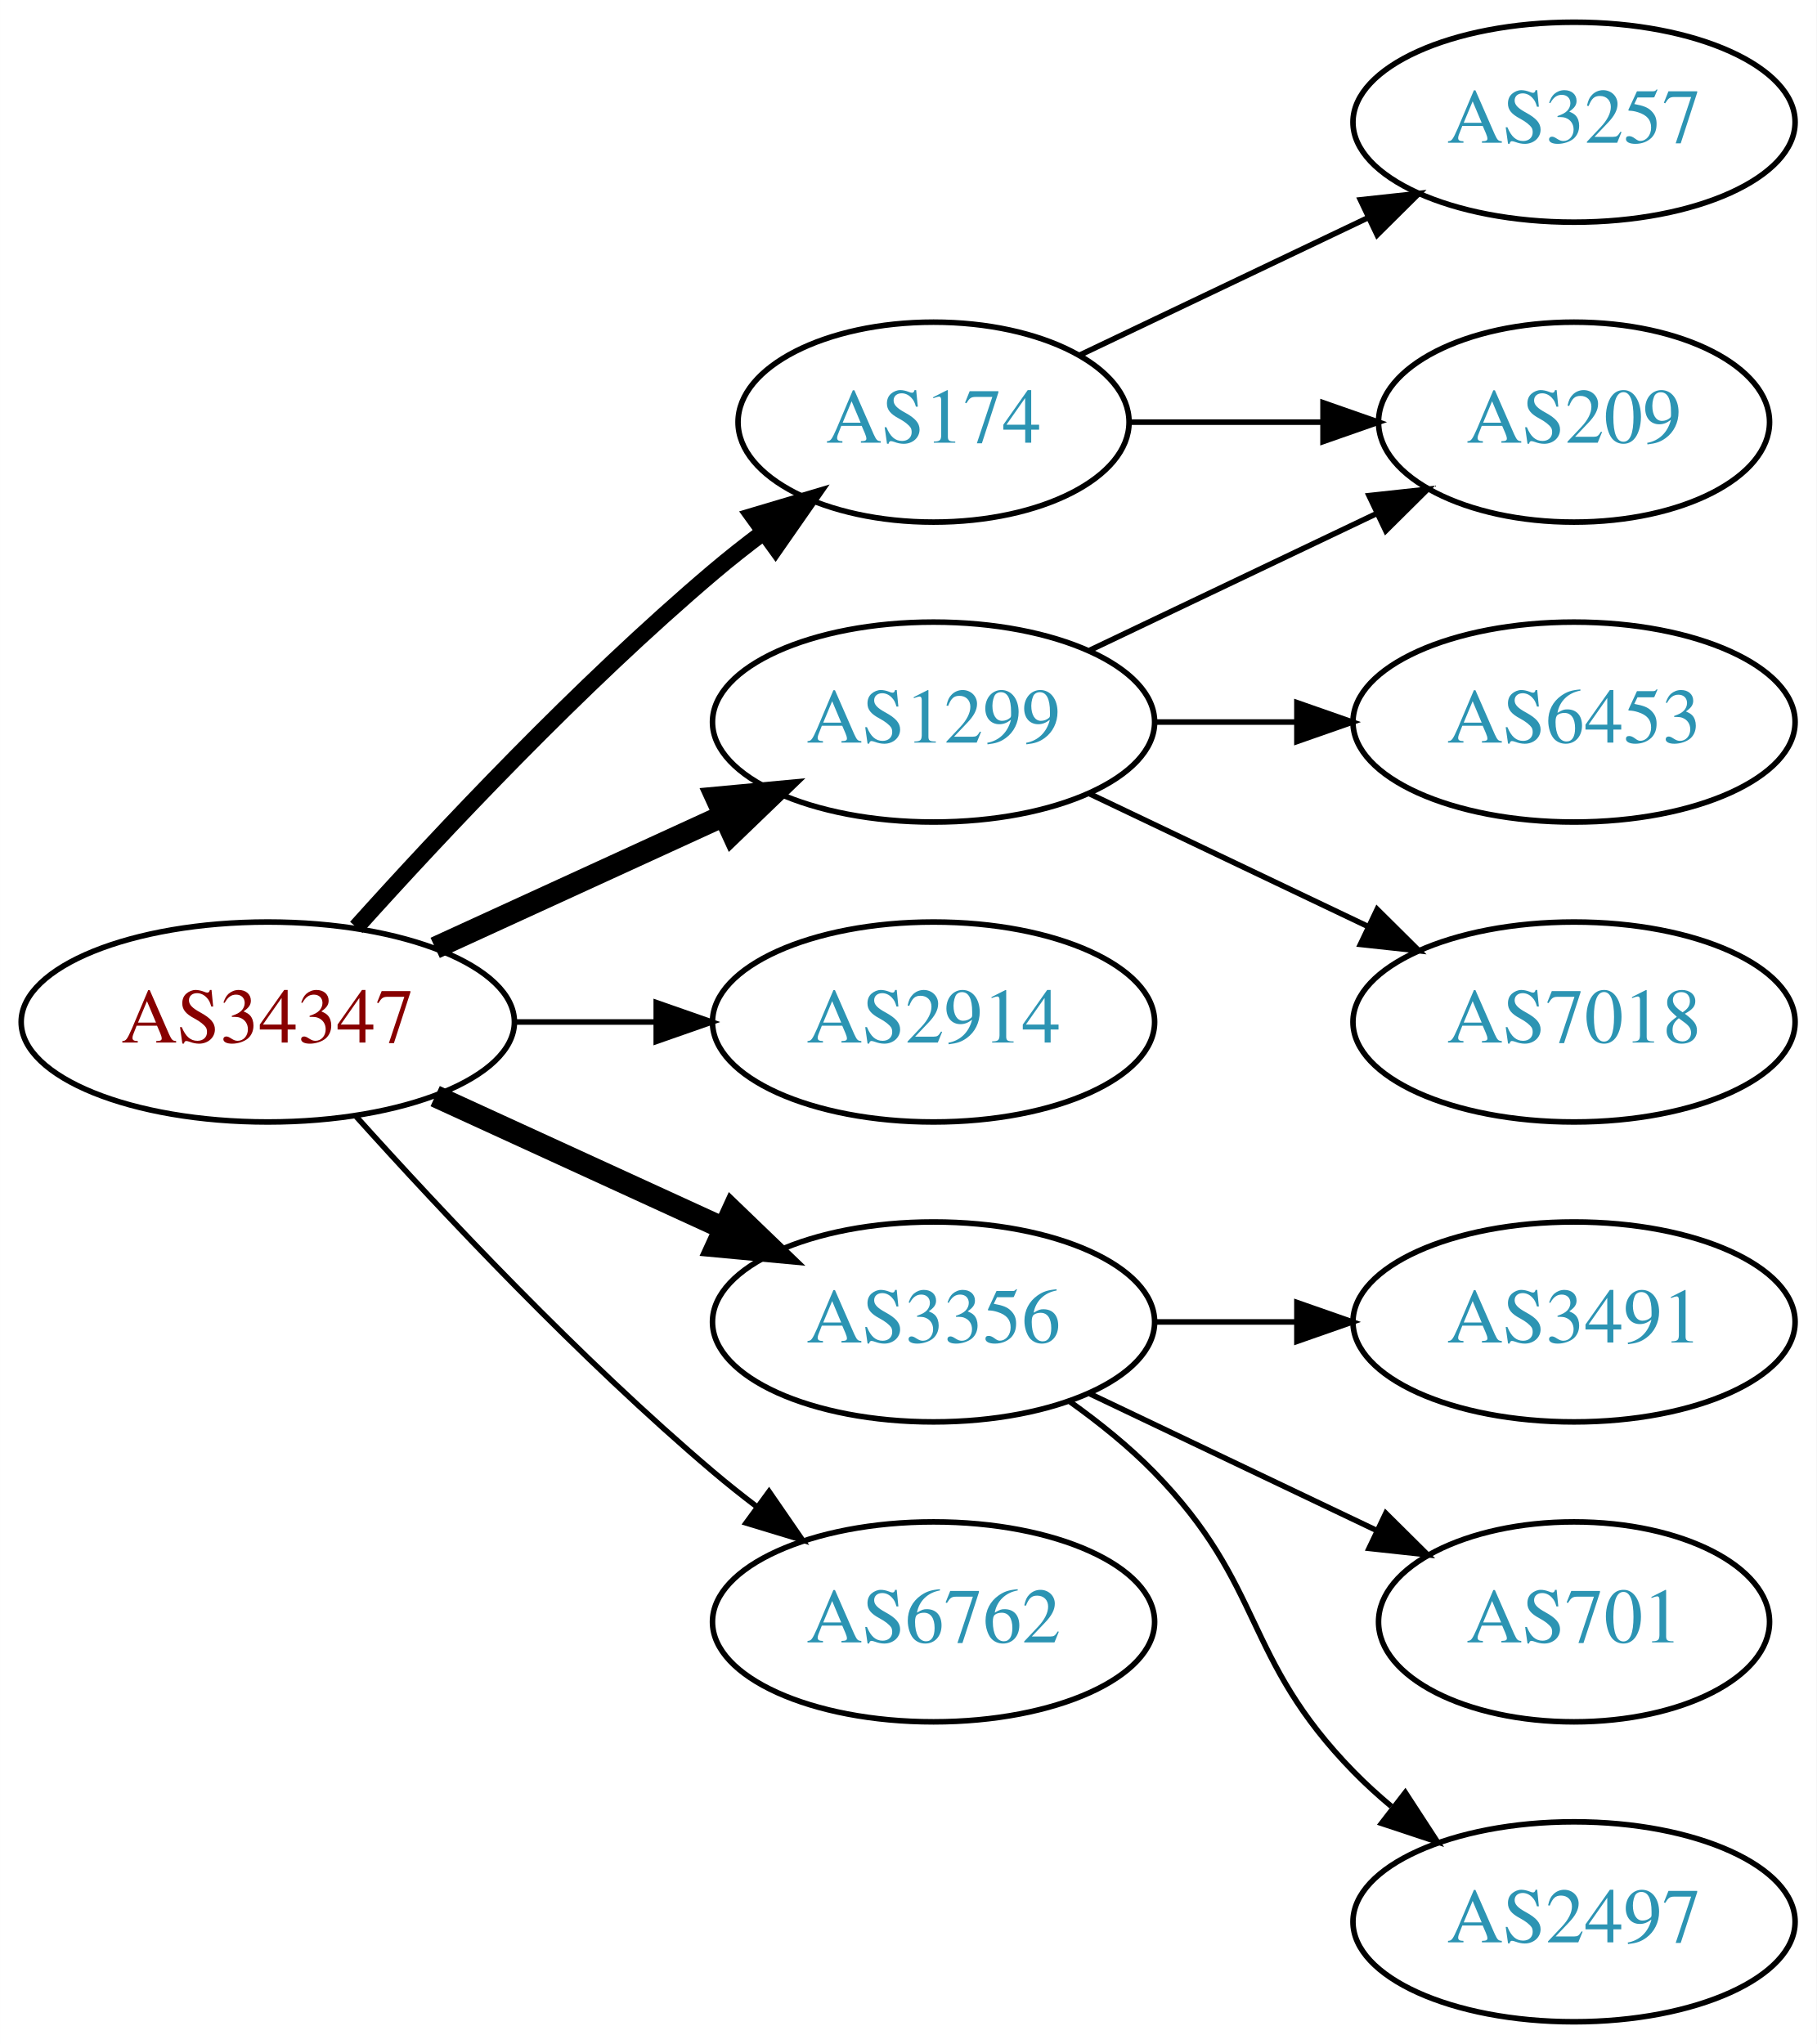
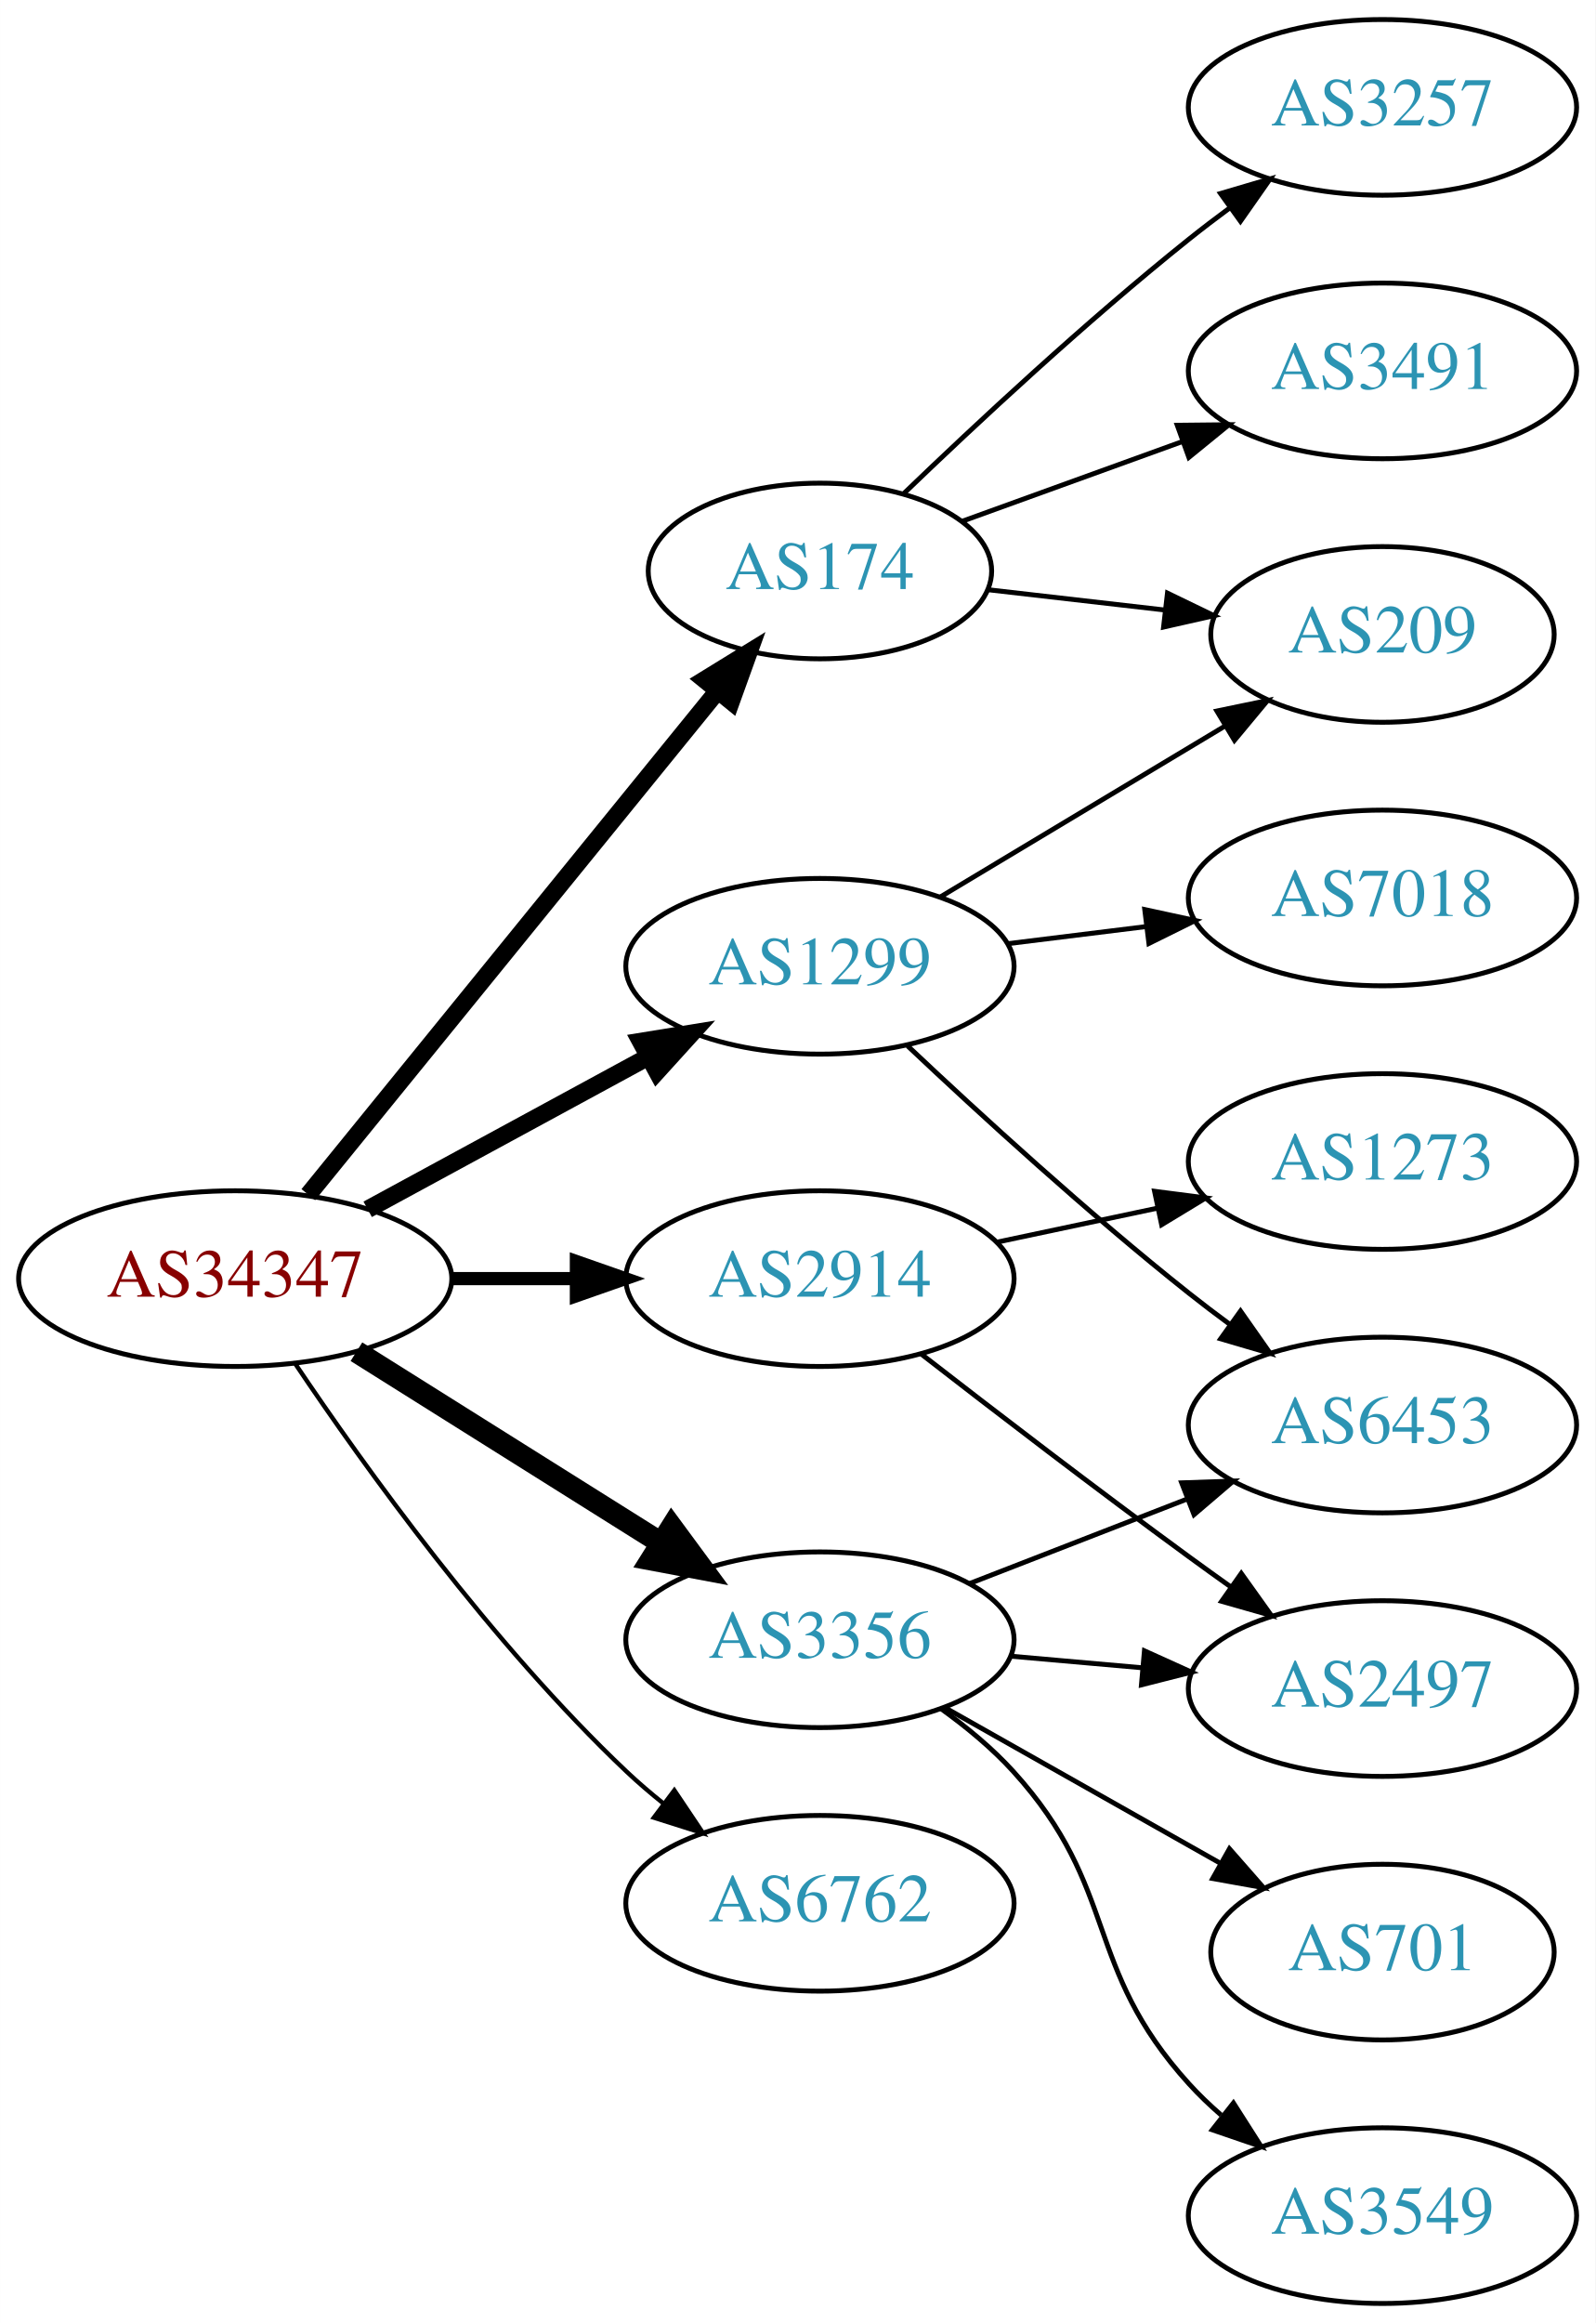
- <svg xmlns="http://www.w3.org/2000/svg" xmlns:xlink="http://www.w3.org/1999/xlink" width="327pt" height="368pt" viewBox="0.00 0.00 326.98 368.00">
-   <g id="graph0" class="graph" transform="scale(1 1) rotate(0) translate(4 364)">
-     <polygon fill="white" stroke="none" points="-4,4 -4,-364 322.978,-364 322.978,4 -4,4" />
+ <svg xmlns="http://www.w3.org/2000/svg" xmlns:xlink="http://www.w3.org/1999/xlink" width="327pt" height="476pt" viewBox="0.00 0.00 326.98 476.00">
+   <g id="graph0" class="graph" transform="scale(1 1) rotate(0) translate(4 472)">
+     <polygon fill="white" stroke="none" points="-4,4 -4,-472 322.978,-472 322.978,4 -4,4" />
    <g id="node1" class="node">
      <g id="a_node1">
        <a xlink:href="/asn/34347" xlink:title="AS34347 ~ HALLAG Kommunal GmbH [AT]">
-           <ellipse fill="#ffffff" stroke="black" cx="44.196" cy="-180" rx="44.393" ry="18" />
-           <text text-anchor="middle" x="44.196" y="-176.3" font-family="Times,serif" font-size="14.00" fill="#880000">AS34347</text>
+           <ellipse fill="#ffffff" stroke="black" cx="44.196" cy="-210" rx="44.393" ry="18" />
+           <text text-anchor="middle" x="44.196" y="-206.3" font-family="Times,serif" font-size="14.00" fill="#880000">AS34347</text>
        </a>
      </g>
    </g>
    <g id="node2" class="node">
      <g id="a_node2">
        <a xlink:href="/asn/174" xlink:title="AS174 ~ Cogent Communications [US]">
-           <ellipse fill="#ffffff" stroke="black" cx="164.039" cy="-288" rx="35.194" ry="18" />
-           <text text-anchor="middle" x="164.039" y="-284.3" font-family="Times,serif" font-size="14.00" fill="#2c94b3">AS174</text>
+           <ellipse fill="#ffffff" stroke="black" cx="164.039" cy="-355" rx="35.194" ry="18" />
+           <text text-anchor="middle" x="164.039" y="-351.3" font-family="Times,serif" font-size="14.00" fill="#2c94b3">AS174</text>
        </a>
      </g>
    </g>
    <g id="edge1" class="edge">
-       <path fill="none" stroke="black" stroke-width="3" d="M60.128,-197.044C75.455,-214.097 100.39,-240.65 124.392,-261 127.244,-263.418 130.309,-265.833 133.421,-268.169" />
-       <polygon fill="black" stroke="black" stroke-width="3" points="131.494,-271.095 141.649,-274.116 135.594,-265.422 131.494,-271.095" />
+       <path fill="none" stroke="black" stroke-width="3.6" d="M59.177,-227.203C79.93,-252.739 118.996,-300.808 142.852,-330.161" />
+       <polygon fill="black" stroke="black" stroke-width="3.6" points="140.417,-332.714 149.44,-338.267 145.849,-328.299 140.417,-332.714" />
    </g>
    <g id="node3" class="node">
      <g id="a_node3">
        <a xlink:href="/asn/1299" xlink:title="AS1299 ~ Telia Carrier [EU]">
-           <ellipse fill="#ffffff" stroke="black" cx="164.039" cy="-234" rx="39.794" ry="18" />
-           <text text-anchor="middle" x="164.039" y="-230.3" font-family="Times,serif" font-size="14.00" fill="#2c94b3">AS1299</text>
+           <ellipse fill="#ffffff" stroke="black" cx="164.039" cy="-274" rx="39.794" ry="18" />
+           <text text-anchor="middle" x="164.039" y="-270.3" font-family="Times,serif" font-size="14.00" fill="#2c94b3">AS1299</text>
        </a>
      </g>
    </g>
    <g id="edge2" class="edge">
-       <path fill="none" stroke="black" stroke-width="4" d="M74.326,-193.348C89.937,-200.502 109.335,-209.391 126.007,-217.03" />
-       <polygon fill="black" stroke="black" stroke-width="4" points="124.91,-220.378 135.459,-221.362 127.826,-214.014 124.91,-220.378" />
+       <path fill="none" stroke="black" stroke-width="3.6" d="M71.349,-224.204C88.287,-233.403 110.523,-245.479 128.855,-255.435" />
+       <polygon fill="black" stroke="black" stroke-width="3.6" points="127.309,-258.578 137.767,-260.275 130.65,-252.427 127.309,-258.578" />
    </g>
    <g id="node4" class="node">
      <g id="a_node4">
        <a xlink:href="/asn/2914" xlink:title="AS2914 ~ NTT America, Inc. [US]">
-           <ellipse fill="#ffffff" stroke="black" cx="164.039" cy="-180" rx="39.794" ry="18" />
-           <text text-anchor="middle" x="164.039" y="-176.3" font-family="Times,serif" font-size="14.00" fill="#2c94b3">AS2914</text>
+           <ellipse fill="#ffffff" stroke="black" cx="164.039" cy="-210" rx="39.794" ry="18" />
+           <text text-anchor="middle" x="164.039" y="-206.3" font-family="Times,serif" font-size="14.00" fill="#2c94b3">AS2914</text>
        </a>
      </g>
    </g>
    <g id="edge3" class="edge">
-       <path fill="none" stroke="black" d="M88.407,-180C96.72,-180 105.482,-180 113.965,-180" />
-       <polygon fill="black" stroke="black" points="114.123,-183.5 124.123,-180 114.123,-176.5 114.123,-183.5" />
+       <path fill="none" stroke="black" stroke-width="2.7" d="M88.407,-210C96.72,-210 105.482,-210 113.965,-210" />
+       <polygon fill="black" stroke="black" stroke-width="2.7" points="114.123,-213.5 124.123,-210 114.123,-206.5 114.123,-213.5" />
    </g>
    <g id="node5" class="node">
      <g id="a_node5">
        <a xlink:href="/asn/3356" xlink:title="AS3356 ~ Level 3 Parent, LLC [US]">
-           <ellipse fill="#ffffff" stroke="black" cx="164.039" cy="-126" rx="39.794" ry="18" />
-           <text text-anchor="middle" x="164.039" y="-122.3" font-family="Times,serif" font-size="14.00" fill="#2c94b3">AS3356</text>
+           <ellipse fill="#ffffff" stroke="black" cx="164.039" cy="-136" rx="39.794" ry="18" />
+           <text text-anchor="middle" x="164.039" y="-132.3" font-family="Times,serif" font-size="14.00" fill="#2c94b3">AS3356</text>
        </a>
      </g>
    </g>
    <g id="edge4" class="edge">
-       <path fill="none" stroke="black" stroke-width="4" d="M74.326,-166.652C89.937,-159.498 109.335,-150.609 126.007,-142.97" />
-       <polygon fill="black" stroke="black" stroke-width="4" points="127.826,-145.986 135.459,-138.638 124.91,-139.622 127.826,-145.986" />
+       <path fill="none" stroke="black" stroke-width="4.5" d="M69.043,-195.025C87.006,-183.745 111.808,-168.171 131.424,-155.853" />
+       <polygon fill="black" stroke="black" stroke-width="4.5" points="133.654,-159.102 140.029,-150.449 129.466,-152.433 133.654,-159.102" />
    </g>
    <g id="node6" class="node">
      <g id="a_node6">
        <a xlink:href="/asn/6762" xlink:title="AS6762 ~ TELECOM ITALIA SPARKLE S.p.A. [IT]">
-           <ellipse fill="#ffffff" stroke="black" cx="164.039" cy="-72" rx="39.794" ry="18" />
-           <text text-anchor="middle" x="164.039" y="-68.3" font-family="Times,serif" font-size="14.00" fill="#2c94b3">AS6762</text>
+           <ellipse fill="#ffffff" stroke="black" cx="164.039" cy="-82" rx="39.794" ry="18" />
+           <text text-anchor="middle" x="164.039" y="-78.3" font-family="Times,serif" font-size="14.00" fill="#2c94b3">AS6762</text>
        </a>
      </g>
    </g>
    <g id="edge5" class="edge">
-       <path fill="none" stroke="black" d="M60.128,-162.956C75.455,-145.903 100.39,-119.35 124.392,-99 126.889,-96.883 129.55,-94.768 132.261,-92.707" />
-       <polygon fill="black" stroke="black" points="134.427,-95.459 140.437,-86.734 130.298,-89.806 134.427,-95.459" />
+       <path fill="none" stroke="black" stroke-width="0.9" d="M56.438,-192.652C70.678,-171.456 96.716,-135.19 124.392,-109 126.77,-106.75 129.348,-104.544 132.007,-102.422" />
+       <polygon fill="black" stroke="black" stroke-width="0.9" points="134.197,-105.155 140.099,-96.356 129.998,-99.554 134.197,-105.155" />
    </g>
    <g id="node7" class="node">
      <g id="a_node7">
        <a xlink:href="/asn/209" xlink:title="AS209 ~ CenturyLink Communications, LLC [US]">
-           <ellipse fill="#ffffff" stroke="black" cx="279.332" cy="-288" rx="35.194" ry="18" />
-           <text text-anchor="middle" x="279.332" y="-284.3" font-family="Times,serif" font-size="14.00" fill="#2c94b3">AS209</text>
+           <ellipse fill="#ffffff" stroke="black" cx="279.332" cy="-342" rx="35.194" ry="18" />
+           <text text-anchor="middle" x="279.332" y="-338.3" font-family="Times,serif" font-size="14.00" fill="#2c94b3">AS209</text>
        </a>
      </g>
    </g>
    <g id="edge6" class="edge">
-       <path fill="none" stroke="black" d="M199.338,-288C210.208,-288 222.385,-288 233.863,-288" />
-       <polygon fill="black" stroke="black" points="234.149,-291.5 244.149,-288 234.149,-284.5 234.149,-291.5" />
+       <path fill="none" stroke="black" d="M198.418,-351.17C209.726,-349.872 222.531,-348.403 234.526,-347.027" />
+       <polygon fill="black" stroke="black" points="235.264,-350.465 244.8,-345.848 234.466,-343.511 235.264,-350.465" />
    </g>
    <g id="node8" class="node">
      <g id="a_node8">
-         <a xlink:href="/asn/3257" xlink:title="AS3257 ~ GTT [DE]">
-           <ellipse fill="#ffffff" stroke="black" cx="279.332" cy="-342" rx="39.794" ry="18" />
-           <text text-anchor="middle" x="279.332" y="-338.3" font-family="Times,serif" font-size="14.00" fill="#2c94b3">AS3257</text>
+         <a xlink:href="/asn/3491" xlink:title="AS3491 ~ PCCW Global, Inc. [US]">
+           <ellipse fill="#ffffff" stroke="black" cx="279.332" cy="-396" rx="39.794" ry="18" />
+           <text text-anchor="middle" x="279.332" y="-392.3" font-family="Times,serif" font-size="14.00" fill="#2c94b3">AS3491</text>
        </a>
      </g>
    </g>
    <g id="edge7" class="edge">
-       <path fill="none" stroke="black" d="M190.464,-300.119C205.766,-307.413 225.49,-316.814 242.372,-324.86" />
-       <polygon fill="black" stroke="black" points="240.879,-328.026 251.412,-329.169 243.891,-321.707 240.879,-328.026" />
-     </g>
-     <g id="edge10" class="edge">
-       <path fill="none" stroke="black" d="M192.175,-246.934C207.607,-254.29 227.092,-263.577 243.628,-271.459" />
-       <polygon fill="black" stroke="black" points="242.436,-274.768 252.969,-275.911 245.448,-268.449 242.436,-274.768" />
+       <path fill="none" stroke="black" d="M193.044,-365.135C206.697,-370.076 223.362,-376.107 238.327,-381.522" />
+       <polygon fill="black" stroke="black" points="237.272,-384.863 247.866,-384.975 239.654,-378.281 237.272,-384.863" />
    </g>
    <g id="node9" class="node">
      <g id="a_node9">
-         <a xlink:href="/asn/6453" xlink:title="AS6453 ~ TATA COMMUNICATIONS (AMERICA) INC [US]">
-           <ellipse fill="#ffffff" stroke="black" cx="279.332" cy="-234" rx="39.794" ry="18" />
-           <text text-anchor="middle" x="279.332" y="-230.3" font-family="Times,serif" font-size="14.00" fill="#2c94b3">AS6453</text>
+         <a xlink:href="/asn/3257" xlink:title="AS3257 ~ GTT [DE]">
+           <ellipse fill="#ffffff" stroke="black" cx="279.332" cy="-450" rx="39.794" ry="18" />
+           <text text-anchor="middle" x="279.332" y="-446.3" font-family="Times,serif" font-size="14.00" fill="#2c94b3">AS3257</text>
        </a>
      </g>
    </g>
    <g id="edge8" class="edge">
-       <path fill="none" stroke="black" d="M203.711,-234C211.914,-234 220.678,-234 229.21,-234" />
-       <polygon fill="black" stroke="black" points="229.449,-237.5 239.449,-234 229.449,-230.5 229.449,-237.5" />
+       <path fill="none" stroke="black" d="M181.103,-370.755C195.868,-384.96 218.597,-406.144 239.685,-423 242.388,-425.161 245.253,-427.344 248.151,-429.484" />
+       <polygon fill="black" stroke="black" points="246.143,-432.35 256.306,-435.344 250.228,-426.666 246.143,-432.35" />
+     </g>
+     <g id="edge11" class="edge">
+       <path fill="none" stroke="black" d="M188.789,-288.255C205.74,-298.429 228.705,-312.214 247.134,-323.275" />
+       <polygon fill="black" stroke="black" points="245.395,-326.313 255.771,-328.459 248.998,-320.311 245.395,-326.313" />
    </g>
    <g id="node10" class="node">
      <g id="a_node10">
        <a xlink:href="/asn/7018" xlink:title="AS7018 ~ AT&amp;T Services, Inc. [US]">
-           <ellipse fill="#ffffff" stroke="black" cx="279.332" cy="-180" rx="39.794" ry="18" />
-           <text text-anchor="middle" x="279.332" y="-176.3" font-family="Times,serif" font-size="14.00" fill="#2c94b3">AS7018</text>
+           <ellipse fill="#ffffff" stroke="black" cx="279.332" cy="-288" rx="39.794" ry="18" />
+           <text text-anchor="middle" x="279.332" y="-284.3" font-family="Times,serif" font-size="14.00" fill="#2c94b3">AS7018</text>
        </a>
      </g>
    </g>
    <g id="edge9" class="edge">
-       <path fill="none" stroke="black" d="M192.175,-221.066C207.169,-213.919 225.99,-204.948 242.213,-197.215" />
-       <polygon fill="black" stroke="black" points="243.895,-200.291 251.417,-192.829 240.884,-193.972 243.895,-200.291" />
+       <path fill="none" stroke="black" d="M202.449,-278.623C211.537,-279.746 221.374,-280.962 230.859,-282.134" />
+       <polygon fill="black" stroke="black" points="230.607,-285.629 240.961,-283.382 231.465,-278.682 230.607,-285.629" />
    </g>
    <g id="node11" class="node">
      <g id="a_node11">
-         <a xlink:href="/asn/3491" xlink:title="AS3491 ~ PCCW Global, Inc. [US]">
-           <ellipse fill="#ffffff" stroke="black" cx="279.332" cy="-126" rx="39.794" ry="18" />
-           <text text-anchor="middle" x="279.332" y="-122.3" font-family="Times,serif" font-size="14.00" fill="#2c94b3">AS3491</text>
+         <a xlink:href="/asn/6453" xlink:title="AS6453 ~ TATA COMMUNICATIONS (AMERICA) INC [US]">
+           <ellipse fill="#ffffff" stroke="black" cx="279.332" cy="-180" rx="39.794" ry="18" />
+           <text text-anchor="middle" x="279.332" y="-176.3" font-family="Times,serif" font-size="14.00" fill="#2c94b3">AS6453</text>
        </a>
      </g>
    </g>
-     <g id="edge11" class="edge">
-       <path fill="none" stroke="black" d="M203.711,-126C211.914,-126 220.678,-126 229.21,-126" />
-       <polygon fill="black" stroke="black" points="229.449,-129.5 239.449,-126 229.449,-122.5 229.449,-129.5" />
+     <g id="edge10" class="edge">
+       <path fill="none" stroke="black" d="M182.014,-257.68C196.816,-243.716 219.085,-223.342 239.685,-207 242.396,-204.849 245.266,-202.672 248.168,-200.537" />
+       <polygon fill="black" stroke="black" points="250.242,-203.356 256.327,-194.683 246.162,-197.669 250.242,-203.356" />
    </g>
    <g id="node12" class="node">
      <g id="a_node12">
+         <a xlink:href="/asn/1273" xlink:title="AS1273 ~ Vodafone Group PLC [EU]">
+           <ellipse fill="#ffffff" stroke="black" cx="279.332" cy="-234" rx="39.794" ry="18" />
+           <text text-anchor="middle" x="279.332" y="-230.3" font-family="Times,serif" font-size="14.00" fill="#2c94b3">AS1273</text>
+         </a>
+       </g>
+     </g>
+     <g id="edge12" class="edge">
+       <path fill="none" stroke="black" d="M200.264,-217.462C210.708,-219.675 222.291,-222.128 233.268,-224.454" />
+       <polygon fill="black" stroke="black" points="232.62,-227.894 243.128,-226.542 234.07,-221.046 232.62,-227.894" />
+     </g>
+     <g id="node13" class="node">
+       <g id="a_node13">
+         <a xlink:href="/asn/2497" xlink:title="AS2497 ~ Internet Initiative Japan Inc. [JP]">
+           <ellipse fill="#ffffff" stroke="black" cx="279.332" cy="-126" rx="39.794" ry="18" />
+           <text text-anchor="middle" x="279.332" y="-122.3" font-family="Times,serif" font-size="14.00" fill="#2c94b3">AS2497</text>
+         </a>
+       </g>
+     </g>
+     <g id="edge13" class="edge">
+       <path fill="none" stroke="black" d="M184.826,-194.527C199.772,-182.929 220.858,-166.756 239.685,-153 242.479,-150.958 245.405,-148.855 248.342,-146.765" />
+       <polygon fill="black" stroke="black" points="250.395,-149.6 256.551,-140.977 246.361,-143.879 250.395,-149.6" />
+     </g>
+     <g id="edge16" class="edge">
+       <path fill="none" stroke="black" d="M194.805,-147.56C208.335,-152.815 224.528,-159.104 239.04,-164.74" />
+       <polygon fill="black" stroke="black" points="238.175,-168.159 248.764,-168.517 240.709,-161.634 238.175,-168.159" />
+     </g>
+     <g id="edge15" class="edge">
+       <path fill="none" stroke="black" d="M203.079,-132.642C211.766,-131.876 221.11,-131.051 230.159,-130.252" />
+       <polygon fill="black" stroke="black" points="230.546,-133.732 240.199,-129.366 229.93,-126.759 230.546,-133.732" />
+     </g>
+     <g id="node14" class="node">
+       <g id="a_node14">
+         <a xlink:href="/asn/3549" xlink:title="AS3549 ~ Level 3 Parent, LLC [US]">
+           <ellipse fill="#ffffff" stroke="black" cx="279.332" cy="-18" rx="39.794" ry="18" />
+           <text text-anchor="middle" x="279.332" y="-14.3" font-family="Times,serif" font-size="14.00" fill="#2c94b3">AS3549</text>
+         </a>
+       </g>
+     </g>
+     <g id="edge14" class="edge">
+       <path fill="none" stroke="black" d="M188.887,-121.851C194.133,-118.082 199.396,-113.729 203.685,-109 225.611,-84.827 217.759,-69.173 239.685,-45 241.696,-42.783 243.92,-40.649 246.257,-38.619" />
+       <polygon fill="black" stroke="black" points="248.786,-41.083 254.483,-32.15 244.459,-35.58 248.786,-41.083" />
+     </g>
+     <g id="node15" class="node">
+       <g id="a_node15">
        <a xlink:href="/asn/701" xlink:title="AS701 ~ UUNET [US]">
          <ellipse fill="#ffffff" stroke="black" cx="279.332" cy="-72" rx="35.194" ry="18" />
          <text text-anchor="middle" x="279.332" y="-68.3" font-family="Times,serif" font-size="14.00" fill="#2c94b3">AS701</text>
        </a>
      </g>
    </g>
-     <g id="edge12" class="edge">
-       <path fill="none" stroke="black" d="M192.175,-113.066C207.607,-105.71 227.092,-96.423 243.628,-88.541" />
-       <polygon fill="black" stroke="black" points="245.448,-91.551 252.969,-84.089 242.436,-85.232 245.448,-91.551" />
-     </g>
-     <g id="node13" class="node">
-       <g id="a_node13">
-         <a xlink:href="/asn/2497" xlink:title="AS2497 ~ Internet Initiative Japan Inc. [JP]">
-           <ellipse fill="#ffffff" stroke="black" cx="279.332" cy="-18" rx="39.794" ry="18" />
-           <text text-anchor="middle" x="279.332" y="-14.3" font-family="Times,serif" font-size="14.00" fill="#2c94b3">AS2497</text>
-         </a>
-       </g>
-     </g>
-     <g id="edge13" class="edge">
-       <path fill="none" stroke="black" d="M188.633,-111.611C193.889,-107.852 199.22,-103.563 203.685,-99 223.858,-78.383 219.513,-65.617 239.685,-45 241.778,-42.861 244.061,-40.782 246.438,-38.79" />
-       <polygon fill="black" stroke="black" points="248.956,-41.268 254.738,-32.389 244.681,-35.725 248.956,-41.268" />
+     <g id="edge17" class="edge">
+       <path fill="none" stroke="black" d="M189.622,-122.113C206.136,-112.784 228.073,-100.392 245.999,-90.265" />
+       <polygon fill="black" stroke="black" points="247.973,-93.17 254.958,-85.204 244.53,-87.075 247.973,-93.17" />
    </g>
  </g>
</svg>
